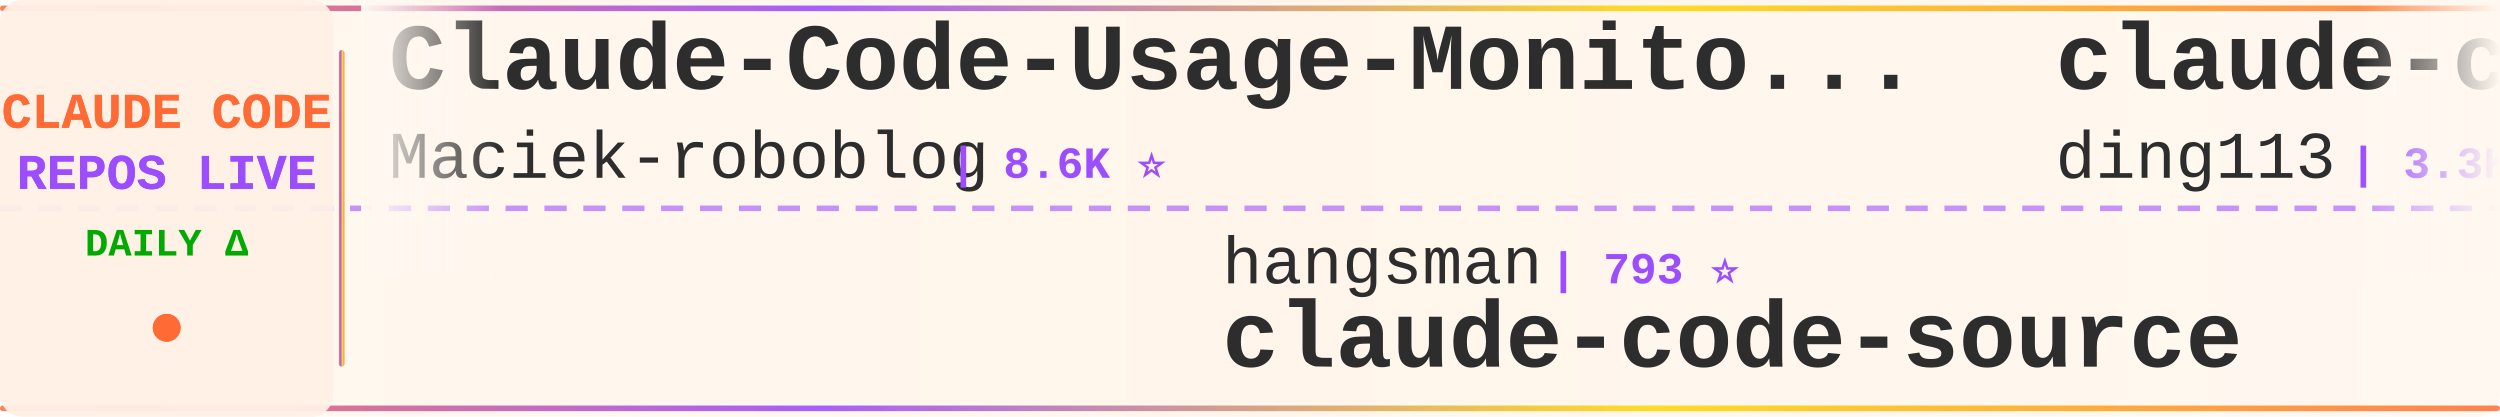
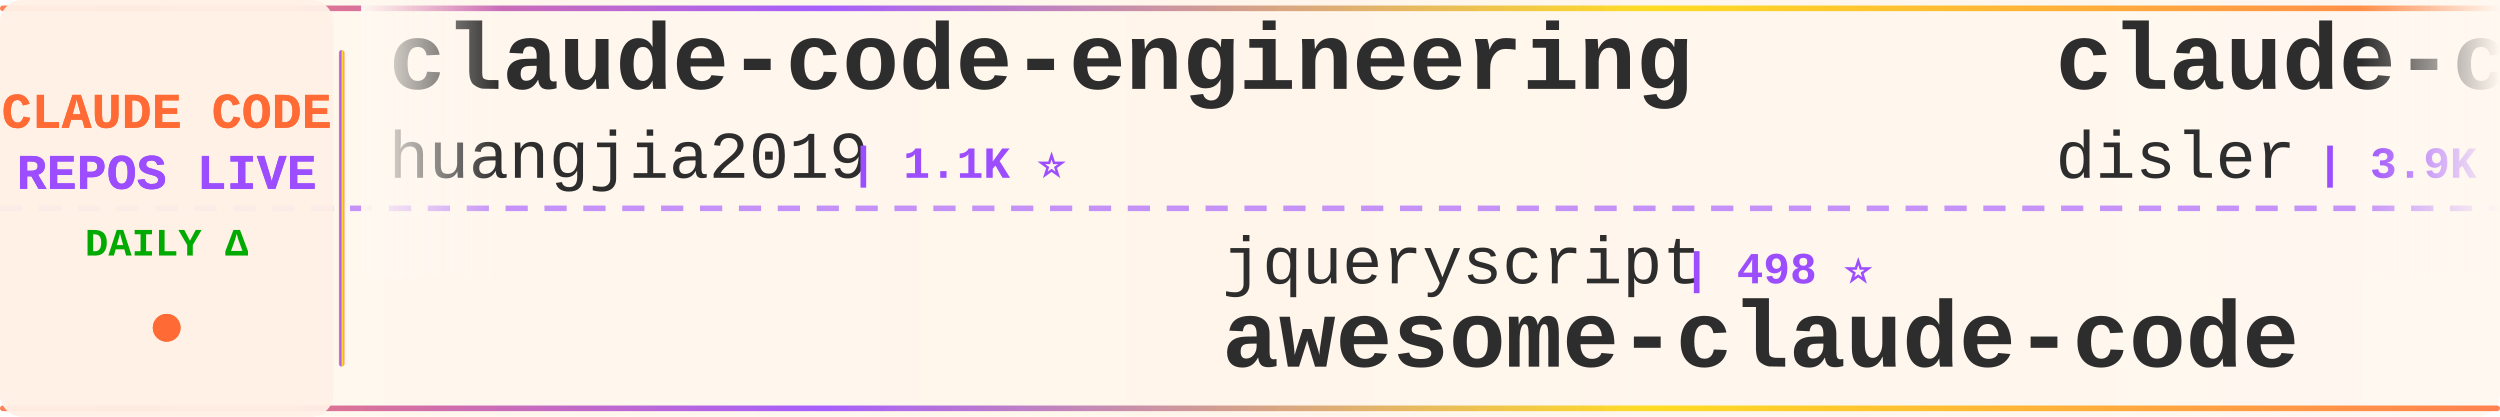
<svg xmlns="http://www.w3.org/2000/svg" width="900" height="150">
  <defs>
    <linearGradient id="tickerBg" x1="0%" y1="0%" x2="100%" y2="0%">
      <stop offset="0%" style="stop-color:#fff8f0;stop-opacity:0.98" />
      <stop offset="50%" style="stop-color:#fff5eb;stop-opacity:1" />
      <stop offset="100%" style="stop-color:#fff8f0;stop-opacity:0.98" />
    </linearGradient>
    <linearGradient id="borderGrad" x1="0%" y1="0%" x2="100%" y2="0%">
      <stop offset="0%" style="stop-color:#FF6B35;stop-opacity:0.85">
        <animate attributeName="stop-opacity" values="0.85;1;0.85" dur="2s" repeatCount="indefinite" />
      </stop>
      <stop offset="33%" style="stop-color:#9C4EFF;stop-opacity:0.9">
        <animate attributeName="stop-opacity" values="0.9;1;0.9" dur="2.2s" repeatCount="indefinite" />
      </stop>
      <stop offset="66%" style="stop-color:#FFD700;stop-opacity:0.85">
        <animate attributeName="stop-opacity" values="0.85;1;0.85" dur="1.8s" repeatCount="indefinite" />
      </stop>
      <stop offset="100%" style="stop-color:#FF6B35;stop-opacity:0.85">
        <animate attributeName="stop-opacity" values="0.85;1;0.85" dur="2s" repeatCount="indefinite" />
      </stop>
    </linearGradient>
    <filter id="textGlow">
      <feGaussianBlur stdDeviation="0.15" result="coloredBlur" />
      <feMerge>
        <feMergeNode in="coloredBlur" />
        <feMergeNode in="SourceGraphic" />
      </feMerge>
    </filter>
    <filter id="metricGlow">
      <feGaussianBlur stdDeviation="0.2" result="coloredBlur" />
      <feMerge>
        <feMergeNode in="coloredBlur" />
        <feMergeNode in="SourceGraphic" />
      </feMerge>
    </filter>
    <linearGradient id="leftFade" x1="0%" y1="0%" x2="100%" y2="0%">
      <stop offset="0%" style="stop-color:#fff8f0;stop-opacity:1" />
      <stop offset="100%" style="stop-color:#fff8f0;stop-opacity:0" />
    </linearGradient>
    <linearGradient id="rightFade" x1="0%" y1="0%" x2="100%" y2="0%">
      <stop offset="0%" style="stop-color:#fff8f0;stop-opacity:0" />
      <stop offset="100%" style="stop-color:#fff8f0;stop-opacity:1" />
    </linearGradient>
  </defs>
  <rect width="900" height="150" fill="url(#tickerBg)" rx="8" />
  <rect x="0" y="2" width="900" height="2" fill="url(#borderGrad)" rx="1" />
  <rect x="0" y="146" width="900" height="2" fill="url(#borderGrad)" rx="1" />
  <line x1="0" y1="75" x2="900" y2="75" stroke="#9C4EFF" stroke-width="2" stroke-dasharray="8 6" opacity="0.6" />
  <rect x="0" y="0" width="120" height="150" fill="#fff0e6" opacity="0.95" rx="8" />
  <text x="60" y="46" font-family="'Courier New', monospace" font-size="18" font-weight="bold" fill="#FF6B35" text-anchor="middle" filter="url(#textGlow)">
    CLAUDE CODE
  </text>
  <text x="60" y="68" font-family="'Courier New', monospace" font-size="18" font-weight="bold" fill="#9C4EFF" text-anchor="middle" filter="url(#textGlow)">
    REPOS LIVE
  </text>
  <text x="60" y="92" font-family="'Courier New', monospace" font-size="14" font-weight="bold" fill="#00aa00" text-anchor="middle">
    DAILY Δ
  </text>
  <circle cx="60" cy="118" r="5" fill="#FF6B35" filter="url(#metricGlow)">
    <animate attributeName="r" values="4;6;4" dur="1.5s" repeatCount="indefinite" />
    <animate attributeName="opacity" values="0.6;1;0.6" dur="1.5s" repeatCount="indefinite" />
  </circle>
  <rect x="122" y="18" width="2" height="114" fill="url(#borderGrad)" rx="1" />
  <clipPath id="tickerClip">
    <rect x="130" y="0" width="770" height="150" />
  </clipPath>
  <g clip-path="url(#tickerClip)">
    <g id="tickerItems">
      <animateTransform attributeName="transform" attributeType="XML" type="translate" from="0 0" to="-3000 0" dur="54s" repeatCount="indefinite" />
      <g transform="translate(0, 0)">
-         <text x="140" y="32" font-family="'Courier New', monospace" font-size="34" font-weight="bold" fill="#2d2d2d">Claude-Code-Usage-Monito...</text>
-         <text x="140" y="64" font-family="'Courier New', monospace" font-size="24" font-weight="normal" fill="#2d2d2d" opacity="1.0">Maciek-roboblog</text>
-         <text x="342" y="64" font-family="'Courier New', monospace" font-size="16" font-weight="bold" fill="#9C4EFF"> | 8.6K ⭐</text>
+         <text x="140" y="32" font-family="'Courier New', monospace" font-size="34" font-weight="bold" fill="#2d2d2d">claude-code-engineering</text>
+         <text x="140" y="64" font-family="'Courier New', monospace" font-size="24" font-weight="normal" fill="#2d2d2d" opacity="1.0">huangjia2019</text>
+         <text x="306" y="64" font-family="'Courier New', monospace" font-size="16" font-weight="bold" fill="#9C4EFF"> | 1.1K ⭐</text>
      </g>
      <g transform="translate(300, 0)">
-         <text x="140" y="102" font-family="'Courier New', monospace" font-size="24" font-weight="normal" fill="#2d2d2d" opacity="1.0">hangsman</text>
-         <text x="258" y="102" font-family="'Courier New', monospace" font-size="16" font-weight="bold" fill="#9C4EFF"> | 793 ⭐</text>
-         <text x="140" y="132" font-family="'Courier New', monospace" font-size="34" font-weight="bold" fill="#2d2d2d">claude-code-source</text>
+         <text x="140" y="102" font-family="'Courier New', monospace" font-size="24" font-weight="normal" fill="#2d2d2d" opacity="1.0">jqueryscript</text>
+         <text x="306" y="102" font-family="'Courier New', monospace" font-size="16" font-weight="bold" fill="#9C4EFF"> | 498 ⭐</text>
+         <text x="140" y="132" font-family="'Courier New', monospace" font-size="34" font-weight="bold" fill="#2d2d2d">awesome-claude-code</text>
      </g>
      <g transform="translate(600, 0)">
-         <text x="140" y="32" font-family="'Courier New', monospace" font-size="34" font-weight="bold" fill="#2d2d2d">claude-code-hub</text>
-         <text x="140" y="64" font-family="'Courier New', monospace" font-size="24" font-weight="normal" fill="#2d2d2d" opacity="1.0">ding113</text>
-         <text x="246" y="64" font-family="'Courier New', monospace" font-size="16" font-weight="bold" fill="#9C4EFF"> | 3.3K ⭐</text>
+         <text x="140" y="32" font-family="'Courier New', monospace" font-size="34" font-weight="bold" fill="#2d2d2d">claude-code-hooks-master...</text>
+         <text x="140" y="64" font-family="'Courier New', monospace" font-size="24" font-weight="normal" fill="#2d2d2d" opacity="1.0">disler</text>
+         <text x="234" y="64" font-family="'Courier New', monospace" font-size="16" font-weight="bold" fill="#9C4EFF"> | 3.9K ⭐</text>
      </g>
      <g transform="translate(900, 0)">
-         <text x="140" y="102" font-family="'Courier New', monospace" font-size="24" font-weight="normal" fill="#2d2d2d" opacity="1.0">guanshan</text>
-         <text x="258" y="102" font-family="'Courier New', monospace" font-size="16" font-weight="bold" fill="#9C4EFF"> | 61 ⭐</text>
-         <text x="140" y="132" font-family="'Courier New', monospace" font-size="34" font-weight="bold" fill="#2d2d2d">ClaudeCode</text>
+         <text x="140" y="102" font-family="'Courier New', monospace" font-size="24" font-weight="normal" fill="#2d2d2d" opacity="1.0">Windy3f3f3f3f</text>
+         <text x="318" y="102" font-family="'Courier New', monospace" font-size="16" font-weight="bold" fill="#9C4EFF"> | 2.6K ⭐</text>
+         <text x="140" y="132" font-family="'Courier New', monospace" font-size="34" font-weight="bold" fill="#2d2d2d">claude-code-from-scratch</text>
      </g>
      <g transform="translate(1200, 0)">
-         <text x="140" y="32" font-family="'Courier New', monospace" font-size="34" font-weight="bold" fill="#2d2d2d">claude-code-my-workflow</text>
-         <text x="140" y="64" font-family="'Courier New', monospace" font-size="24" font-weight="normal" fill="#2d2d2d" opacity="1.0">pedrohcgs</text>
-         <text x="270" y="64" font-family="'Courier New', monospace" font-size="16" font-weight="bold" fill="#9C4EFF"> | 1.5K ⭐</text>
+         <text x="140" y="32" font-family="'Courier New', monospace" font-size="34" font-weight="bold" fill="#2d2d2d">claude-code-settings</text>
+         <text x="140" y="64" font-family="'Courier New', monospace" font-size="24" font-weight="normal" fill="#2d2d2d" opacity="1.0">feiskyer</text>
+         <text x="258" y="64" font-family="'Courier New', monospace" font-size="16" font-weight="bold" fill="#9C4EFF"> | 1.6K ⭐</text>
      </g>
      <g transform="translate(1500, 0)">
-         <text x="140" y="102" font-family="'Courier New', monospace" font-size="24" font-weight="normal" fill="#2d2d2d" opacity="1.0">xu-xiang</text>
-         <text x="258" y="102" font-family="'Courier New', monospace" font-size="16" font-weight="bold" fill="#9C4EFF"> | 1.9K ⭐ +1</text>
-         <text x="140" y="132" font-family="'Courier New', monospace" font-size="34" font-weight="bold" fill="#2d2d2d">everything-claude-code-z...</text>
+         <text x="140" y="102" font-family="'Courier New', monospace" font-size="24" font-weight="normal" fill="#2d2d2d" opacity="1.0">AICoderTudou</text>
+         <text x="306" y="102" font-family="'Courier New', monospace" font-size="16" font-weight="bold" fill="#9C4EFF"> | 497 ⭐</text>
+         <text x="140" y="132" font-family="'Courier New', monospace" font-size="34" font-weight="bold" fill="#2d2d2d">claude-code-tudou</text>
      </g>
      <g transform="translate(1800, 0)">
-         <text x="140" y="32" font-family="'Courier New', monospace" font-size="34" font-weight="bold" fill="#2d2d2d">claude-code-tudou</text>
-         <text x="140" y="64" font-family="'Courier New', monospace" font-size="24" font-weight="normal" fill="#2d2d2d" opacity="1.0">AICoderTudou</text>
-         <text x="306" y="64" font-family="'Courier New', monospace" font-size="16" font-weight="bold" fill="#9C4EFF"> | 497 ⭐</text>
+         <text x="140" y="32" font-family="'Courier New', monospace" font-size="34" font-weight="bold" fill="#2d2d2d">collection-claude-code-s...</text>
+         <text x="140" y="64" font-family="'Courier New', monospace" font-size="24" font-weight="normal" fill="#2d2d2d" opacity="1.0">chauncygu</text>
+         <text x="270" y="64" font-family="'Courier New', monospace" font-size="16" font-weight="bold" fill="#9C4EFF"> | 2.8K ⭐</text>
      </g>
      <g transform="translate(2100, 0)">
-         <text x="140" y="102" font-family="'Courier New', monospace" font-size="24" font-weight="normal" fill="#2d2d2d" opacity="1.0">sugyan</text>
-         <text x="234" y="102" font-family="'Courier New', monospace" font-size="16" font-weight="bold" fill="#9C4EFF"> | 1.1K ⭐</text>
-         <text x="140" y="132" font-family="'Courier New', monospace" font-size="34" font-weight="bold" fill="#2d2d2d">claude-code-webui</text>
+         <text x="140" y="102" font-family="'Courier New', monospace" font-size="24" font-weight="normal" fill="#2d2d2d" opacity="1.0">centminmod</text>
+         <text x="282" y="102" font-family="'Courier New', monospace" font-size="16" font-weight="bold" fill="#9C4EFF"> | 2.6K ⭐</text>
+         <text x="140" y="132" font-family="'Courier New', monospace" font-size="34" font-weight="bold" fill="#2d2d2d">my-claude-code-setup</text>
      </g>
      <g transform="translate(2400, 0)">
-         <text x="140" y="32" font-family="'Courier New', monospace" font-size="34" font-weight="bold" fill="#2d2d2d">pi-vs-claude-code</text>
-         <text x="140" y="64" font-family="'Courier New', monospace" font-size="24" font-weight="normal" fill="#2d2d2d" opacity="1.0">disler</text>
-         <text x="234" y="64" font-family="'Courier New', monospace" font-size="16" font-weight="bold" fill="#9C4EFF"> | 1.6K ⭐</text>
+         <text x="140" y="32" font-family="'Courier New', monospace" font-size="34" font-weight="bold" fill="#2d2d2d">claude-code-workflows</text>
+         <text x="140" y="64" font-family="'Courier New', monospace" font-size="24" font-weight="normal" fill="#2d2d2d" opacity="1.0">OneRedOak</text>
+         <text x="270" y="64" font-family="'Courier New', monospace" font-size="16" font-weight="bold" fill="#9C4EFF"> | 3.9K ⭐</text>
      </g>
      <g transform="translate(2700, 0)">
-         <text x="140" y="102" font-family="'Courier New', monospace" font-size="24" font-weight="normal" fill="#2d2d2d" opacity="1.0">Windy3f3f3f3f</text>
-         <text x="318" y="102" font-family="'Courier New', monospace" font-size="16" font-weight="bold" fill="#9C4EFF"> | 3.4K ⭐</text>
-         <text x="140" y="132" font-family="'Courier New', monospace" font-size="34" font-weight="bold" fill="#2d2d2d">how-claude-code-works</text>
+         <text x="140" y="102" font-family="'Courier New', monospace" font-size="24" font-weight="normal" fill="#2d2d2d" opacity="1.0">Chachamaru127</text>
+         <text x="318" y="102" font-family="'Courier New', monospace" font-size="16" font-weight="bold" fill="#9C4EFF"> | 3.1K ⭐</text>
+         <text x="140" y="132" font-family="'Courier New', monospace" font-size="34" font-weight="bold" fill="#2d2d2d">claude-code-harness</text>
      </g>
      <g transform="translate(3000, 0)">
-         <text x="140" y="32" font-family="'Courier New', monospace" font-size="34" font-weight="bold" fill="#2d2d2d">Claude-Code-Usage-Monito...</text>
-         <text x="140" y="64" font-family="'Courier New', monospace" font-size="24" font-weight="normal" fill="#2d2d2d" opacity="1.0">Maciek-roboblog</text>
-         <text x="342" y="64" font-family="'Courier New', monospace" font-size="16" font-weight="bold" fill="#9C4EFF"> | 8.6K ⭐</text>
+         <text x="140" y="32" font-family="'Courier New', monospace" font-size="34" font-weight="bold" fill="#2d2d2d">claude-code-engineering</text>
+         <text x="140" y="64" font-family="'Courier New', monospace" font-size="24" font-weight="normal" fill="#2d2d2d" opacity="1.0">huangjia2019</text>
+         <text x="306" y="64" font-family="'Courier New', monospace" font-size="16" font-weight="bold" fill="#9C4EFF"> | 1.1K ⭐</text>
      </g>
      <g transform="translate(3300, 0)">
-         <text x="140" y="102" font-family="'Courier New', monospace" font-size="24" font-weight="normal" fill="#2d2d2d" opacity="1.0">hangsman</text>
-         <text x="258" y="102" font-family="'Courier New', monospace" font-size="16" font-weight="bold" fill="#9C4EFF"> | 793 ⭐</text>
-         <text x="140" y="132" font-family="'Courier New', monospace" font-size="34" font-weight="bold" fill="#2d2d2d">claude-code-source</text>
+         <text x="140" y="102" font-family="'Courier New', monospace" font-size="24" font-weight="normal" fill="#2d2d2d" opacity="1.0">jqueryscript</text>
+         <text x="306" y="102" font-family="'Courier New', monospace" font-size="16" font-weight="bold" fill="#9C4EFF"> | 498 ⭐</text>
+         <text x="140" y="132" font-family="'Courier New', monospace" font-size="34" font-weight="bold" fill="#2d2d2d">awesome-claude-code</text>
      </g>
      <g transform="translate(3600, 0)">
-         <text x="140" y="32" font-family="'Courier New', monospace" font-size="34" font-weight="bold" fill="#2d2d2d">claude-code-hub</text>
-         <text x="140" y="64" font-family="'Courier New', monospace" font-size="24" font-weight="normal" fill="#2d2d2d" opacity="1.0">ding113</text>
-         <text x="246" y="64" font-family="'Courier New', monospace" font-size="16" font-weight="bold" fill="#9C4EFF"> | 3.3K ⭐</text>
+         <text x="140" y="32" font-family="'Courier New', monospace" font-size="34" font-weight="bold" fill="#2d2d2d">claude-code-hooks-master...</text>
+         <text x="140" y="64" font-family="'Courier New', monospace" font-size="24" font-weight="normal" fill="#2d2d2d" opacity="1.0">disler</text>
+         <text x="234" y="64" font-family="'Courier New', monospace" font-size="16" font-weight="bold" fill="#9C4EFF"> | 3.9K ⭐</text>
      </g>
      <g transform="translate(3900, 0)">
-         <text x="140" y="102" font-family="'Courier New', monospace" font-size="24" font-weight="normal" fill="#2d2d2d" opacity="1.0">guanshan</text>
-         <text x="258" y="102" font-family="'Courier New', monospace" font-size="16" font-weight="bold" fill="#9C4EFF"> | 61 ⭐</text>
-         <text x="140" y="132" font-family="'Courier New', monospace" font-size="34" font-weight="bold" fill="#2d2d2d">ClaudeCode</text>
+         <text x="140" y="102" font-family="'Courier New', monospace" font-size="24" font-weight="normal" fill="#2d2d2d" opacity="1.0">Windy3f3f3f3f</text>
+         <text x="318" y="102" font-family="'Courier New', monospace" font-size="16" font-weight="bold" fill="#9C4EFF"> | 2.6K ⭐</text>
+         <text x="140" y="132" font-family="'Courier New', monospace" font-size="34" font-weight="bold" fill="#2d2d2d">claude-code-from-scratch</text>
      </g>
    </g>
  </g>
  <rect x="130" y="0" width="50" height="100" fill="url(#leftFade)" />
  <rect x="850" y="0" width="50" height="100" fill="url(#rightFade)" />
</svg>
